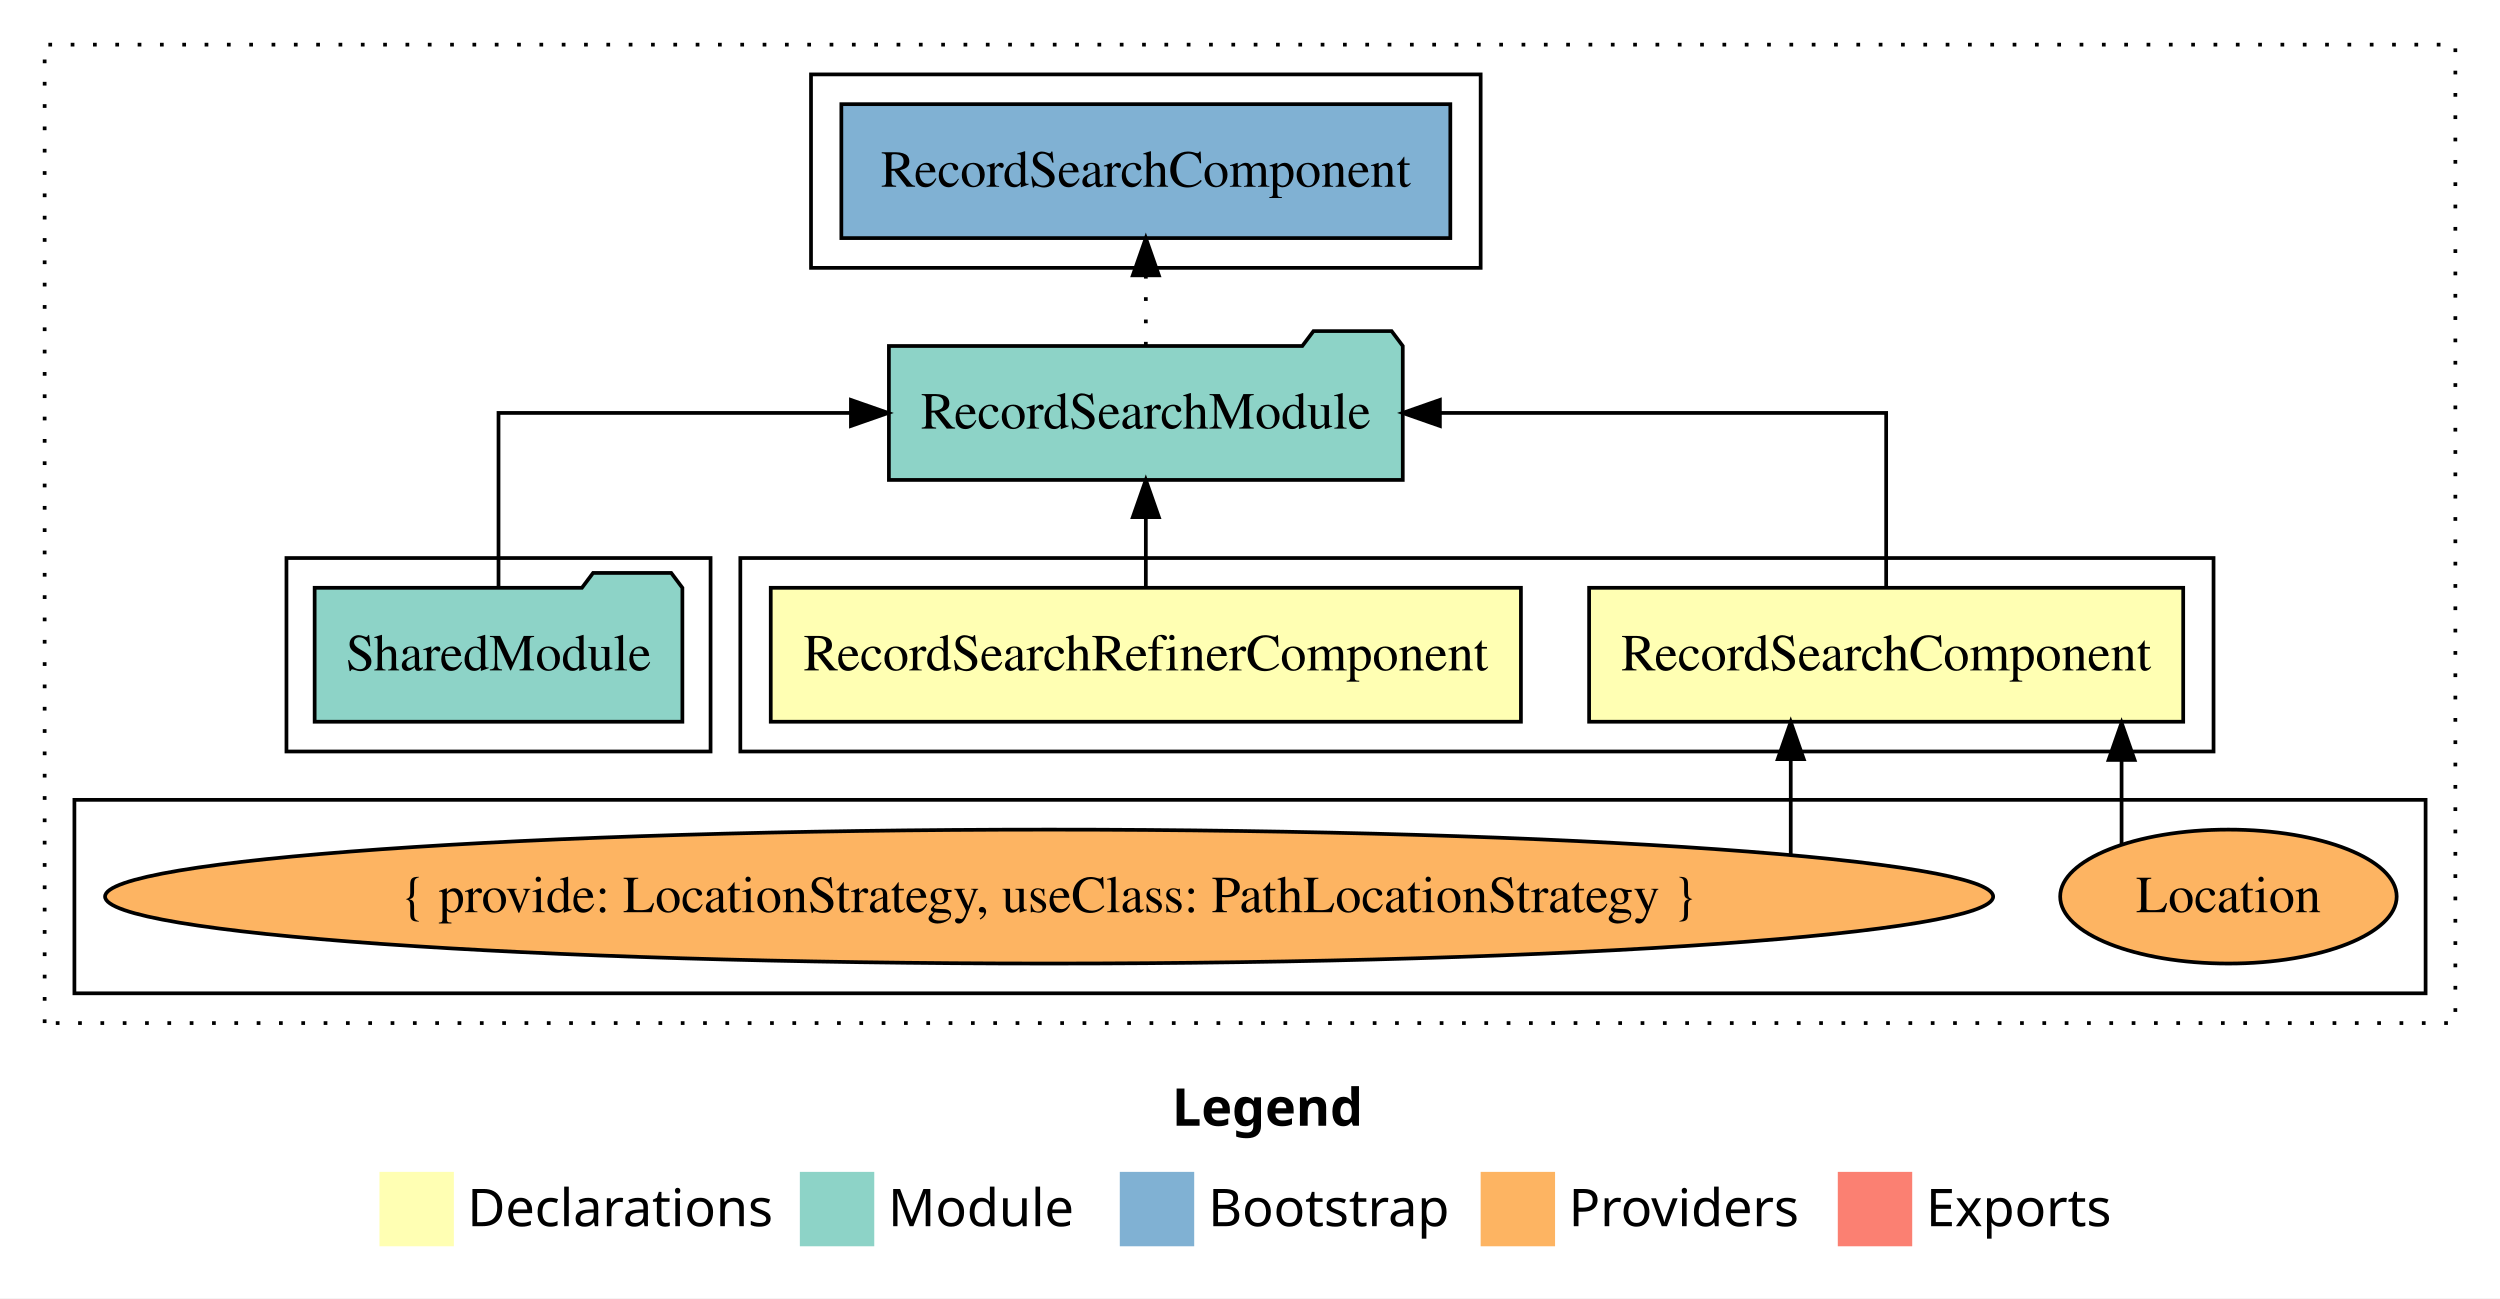
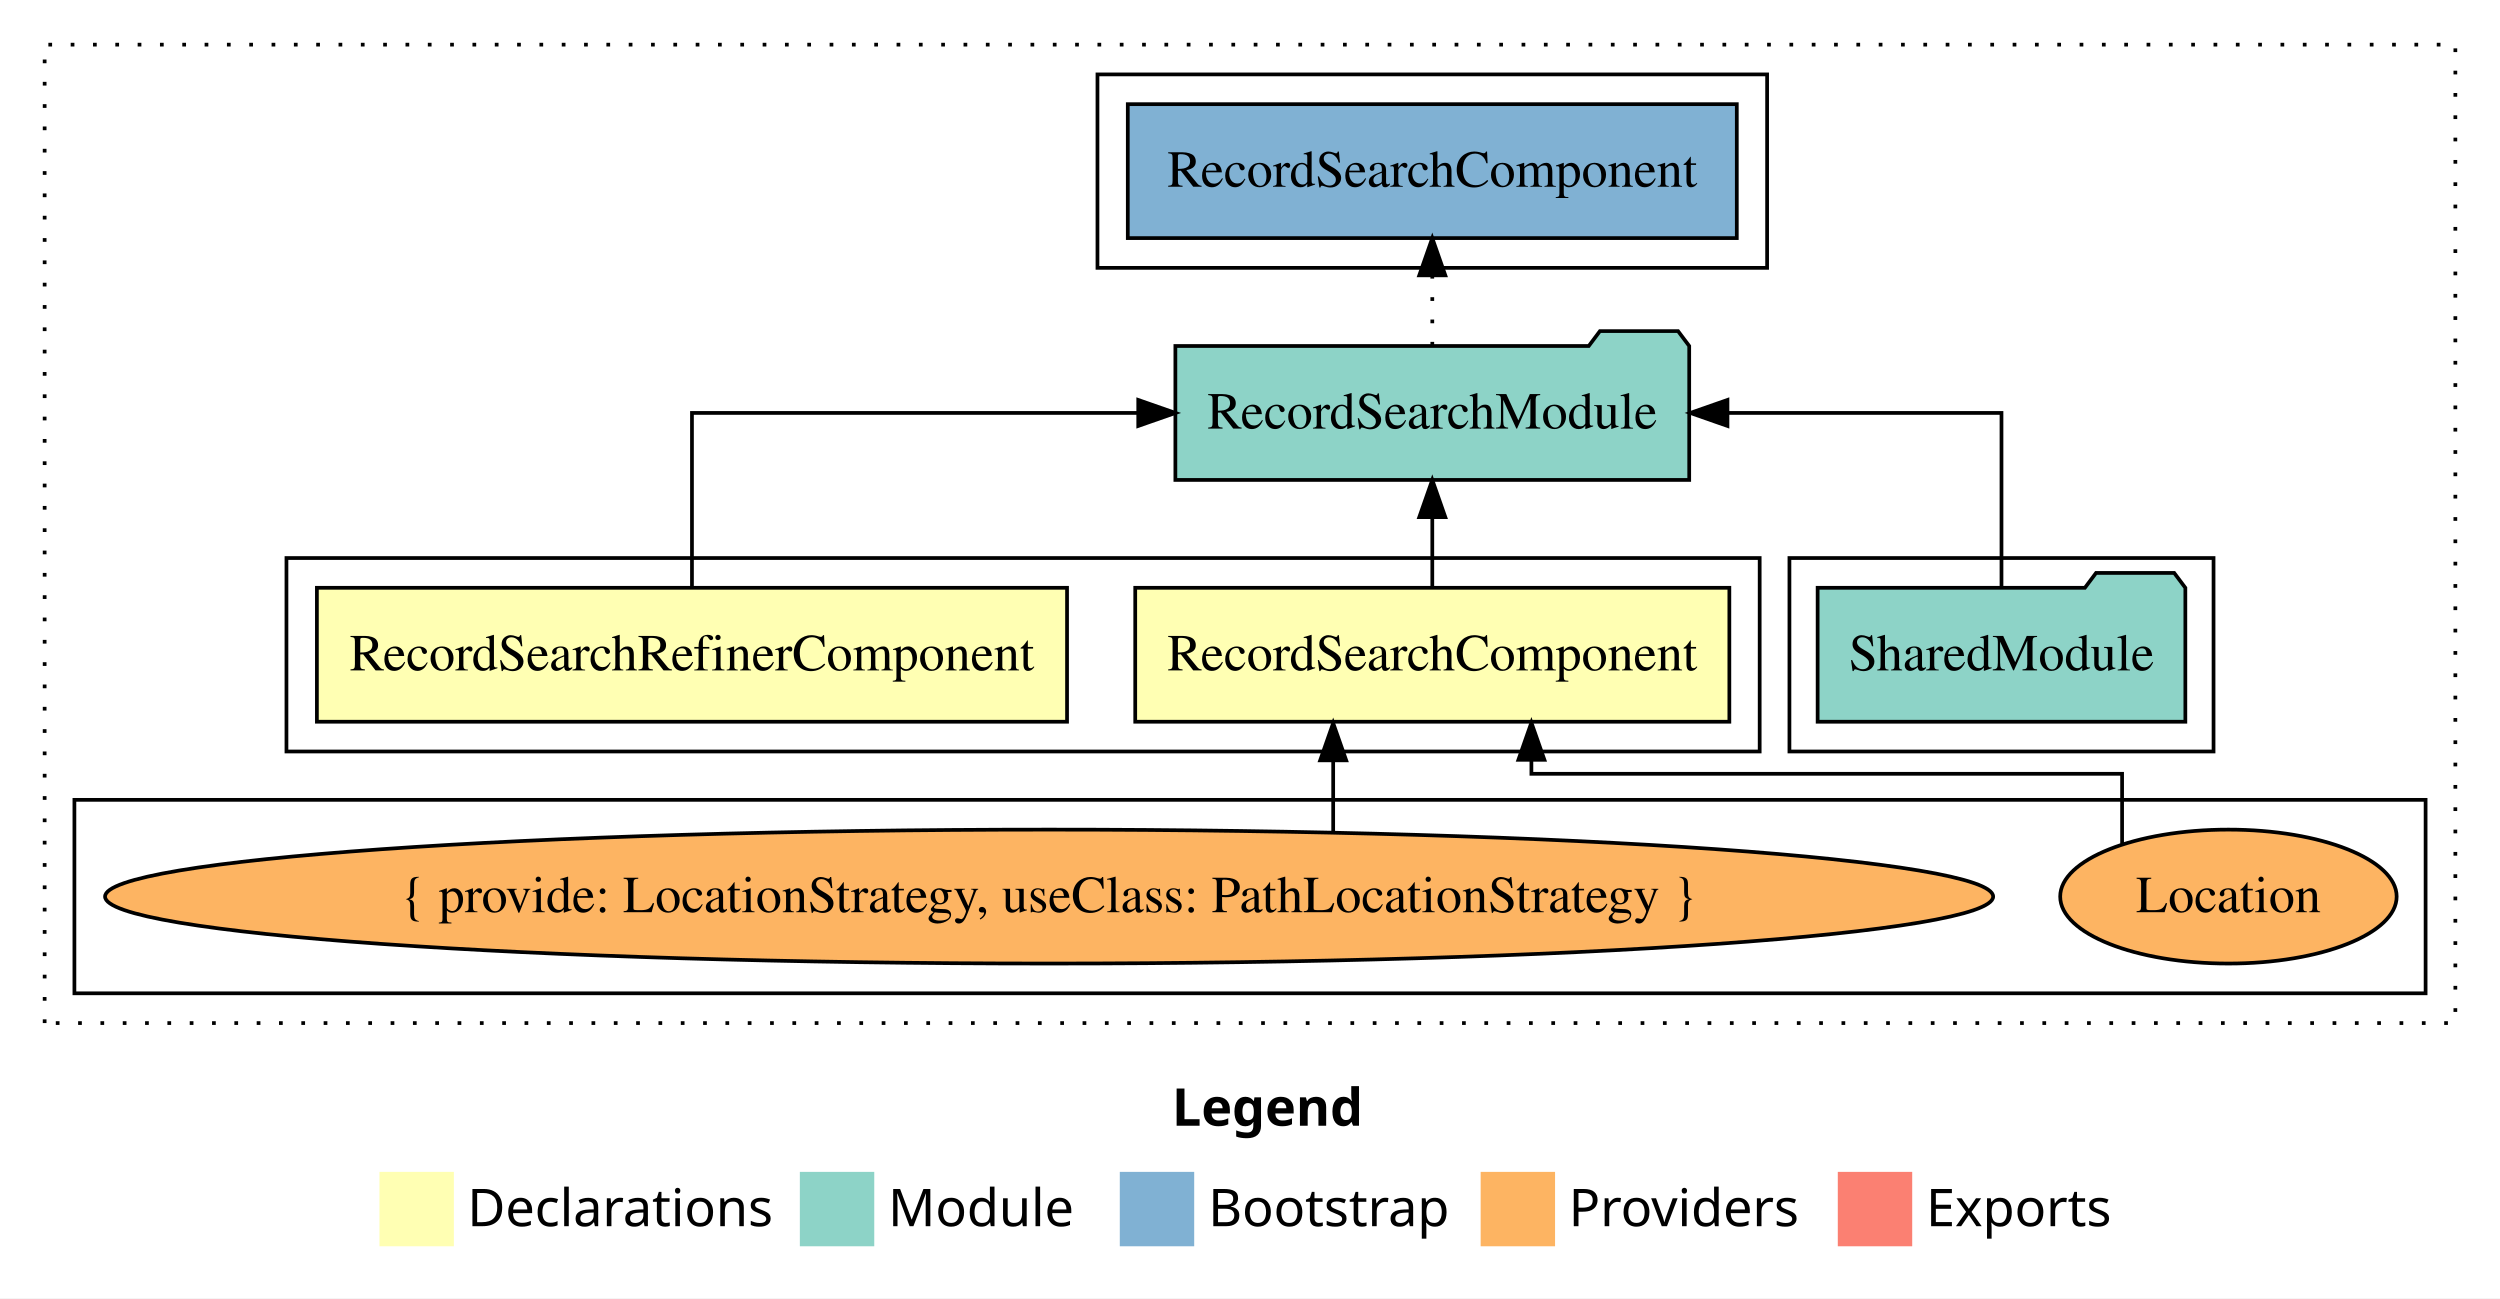
<svg xmlns="http://www.w3.org/2000/svg" width="672pt" height="349pt" viewBox="0.00 0.00 672.00 349.00">
  <g id="graph0" class="graph" transform="scale(1 1) rotate(0) translate(4 345)">
-     <polygon fill="#ffffff" stroke="transparent" points="-4,4 -4,-345 668,-345 668,4 -4,4" />
-     <text text-anchor="start" x="311.009" y="-42.4" font-family="sans-serif" font-weight="bold" font-size="14.00" fill="#000000">Legend</text>
+     <polygon fill="white" stroke="transparent" points="-4,4 -4,-345 668,-345 668,4 -4,4" />
+     <text text-anchor="start" x="311.01" y="-42.4" font-family="sans-serif" font-weight="bold" font-size="14.00">Legend</text>
    <polygon fill="#ffffb3" stroke="transparent" points="98,-10 98,-30 118,-30 118,-10 98,-10" />
-     <text text-anchor="start" x="121.629" y="-15.4" font-family="sans-serif" font-size="14.00" fill="#000000">  Declarations</text>
+     <text text-anchor="start" x="121.63" y="-15.4" font-family="sans-serif" font-size="14.00">  Declarations</text>
    <polygon fill="#8dd3c7" stroke="transparent" points="211,-10 211,-30 231,-30 231,-10 211,-10" />
-     <text text-anchor="start" x="234.725" y="-15.4" font-family="sans-serif" font-size="14.00" fill="#000000">  Module</text>
+     <text text-anchor="start" x="234.73" y="-15.4" font-family="sans-serif" font-size="14.00">  Module</text>
    <polygon fill="#80b1d3" stroke="transparent" points="297,-10 297,-30 317,-30 317,-10 297,-10" />
-     <text text-anchor="start" x="320.781" y="-15.4" font-family="sans-serif" font-size="14.00" fill="#000000">  Bootstrap</text>
+     <text text-anchor="start" x="320.78" y="-15.4" font-family="sans-serif" font-size="14.00">  Bootstrap</text>
    <polygon fill="#fdb462" stroke="transparent" points="394,-10 394,-30 414,-30 414,-10 394,-10" />
-     <text text-anchor="start" x="417.673" y="-15.4" font-family="sans-serif" font-size="14.00" fill="#000000">  Providers</text>
+     <text text-anchor="start" x="417.67" y="-15.4" font-family="sans-serif" font-size="14.00">  Providers</text>
    <polygon fill="#fb8072" stroke="transparent" points="490,-10 490,-30 510,-30 510,-10 490,-10" />
-     <text text-anchor="start" x="513.726" y="-15.4" font-family="sans-serif" font-size="14.00" fill="#000000">  Exports</text>
+     <text text-anchor="start" x="513.73" y="-15.4" font-family="sans-serif" font-size="14.00">  Exports</text>
    <g id="clust1" class="cluster">
-       <polygon fill="none" stroke="#000000" stroke-dasharray="1,5" points="8,-70 8,-333 656,-333 656,-70 8,-70" />
+       <polygon fill="none" stroke="black" stroke-dasharray="1,5" points="8,-70 8,-333 656,-333 656,-70 8,-70" />
    </g>
    <g id="clust2" class="cluster">
-       <polygon fill="none" stroke="#000000" points="195,-143 195,-195 591,-195 591,-143 195,-143" />
+       <polygon fill="none" stroke="black" points="73,-143 73,-195 469,-195 469,-143 73,-143" />
+     </g>
+     <g id="clust5" class="cluster">
+       <polygon fill="none" stroke="black" points="477,-143 477,-195 591,-195 591,-143 477,-143" />
    </g>
    <g id="clust3" class="cluster">
-       <polygon fill="none" stroke="#000000" points="16,-78 16,-130 648,-130 648,-78 16,-78" />
-     </g>
-     <g id="clust5" class="cluster">
-       <polygon fill="none" stroke="#000000" points="73,-143 73,-195 187,-195 187,-143 73,-143" />
+       <polygon fill="none" stroke="black" points="16,-78 16,-130 648,-130 648,-78 16,-78" />
    </g>
    <g id="clust7" class="cluster">
-       <polygon fill="none" stroke="#000000" points="214,-273 214,-325 394,-325 394,-273 214,-273" />
+       <polygon fill="none" stroke="black" points="291,-273 291,-325 471,-325 471,-273 291,-273" />
    </g>
    <g id="node1" class="node">
-       <polygon fill="#ffffb3" stroke="#000000" points="582.846,-187 423.154,-187 423.154,-151 582.846,-151 582.846,-187" />
-       <text text-anchor="middle" x="503" y="-164.8" font-family="Times,serif" font-size="14.00" fill="#000000">RecordSearchComponent</text>
+       <polygon fill="#ffffb3" stroke="black" points="460.85,-187 301.15,-187 301.15,-151 460.85,-151 460.85,-187" />
+       <text text-anchor="middle" x="381" y="-164.8" font-family="Times,serif" font-size="14.00">RecordSearchComponent</text>
    </g>
    <g id="node3" class="node">
-       <polygon fill="#8dd3c7" stroke="#000000" points="373.063,-252 370.063,-256 349.063,-256 346.063,-252 234.937,-252 234.937,-216 373.063,-216 373.063,-252" />
-       <text text-anchor="middle" x="304" y="-229.8" font-family="Times,serif" font-size="14.00" fill="#000000">RecordSearchModule</text>
+       <polygon fill="#8dd3c7" stroke="black" points="450.06,-252 447.06,-256 426.06,-256 423.06,-252 311.94,-252 311.94,-216 450.06,-216 450.06,-252" />
+       <text text-anchor="middle" x="381" y="-229.8" font-family="Times,serif" font-size="14.00">RecordSearchModule</text>
    </g>
    <g id="edge1" class="edge">
-       <path fill="none" stroke="#000000" d="M503,-187.106C503,-206.339 503,-234 503,-234 503,-234 383.042,-234 383.042,-234" />
-       <polygon fill="#000000" stroke="#000000" points="383.042,-230.5 373.042,-234 383.042,-237.5 383.042,-230.5" />
+       <path fill="none" stroke="black" d="M381,-187.11C381,-187.11 381,-205.99 381,-205.99" />
+       <polygon fill="black" stroke="black" points="377.5,-205.99 381,-215.99 384.5,-205.99 377.5,-205.99" />
    </g>
    <g id="node2" class="node">
-       <polygon fill="#ffffb3" stroke="#000000" points="404.824,-187 203.177,-187 203.177,-151 404.824,-151 404.824,-187" />
-       <text text-anchor="middle" x="304" y="-164.8" font-family="Times,serif" font-size="14.00" fill="#000000">RecordSearchRefinerComponent</text>
+       <polygon fill="#ffffb3" stroke="black" points="282.82,-187 81.18,-187 81.18,-151 282.82,-151 282.82,-187" />
+       <text text-anchor="middle" x="182" y="-164.8" font-family="Times,serif" font-size="14.00">RecordSearchRefinerComponent</text>
    </g>
    <g id="edge4" class="edge">
-       <path fill="none" stroke="#000000" d="M304,-187.106C304,-187.106 304,-205.991 304,-205.991" />
-       <polygon fill="#000000" stroke="#000000" points="300.5,-205.991 304,-215.991 307.5,-205.991 300.5,-205.991" />
+       <path fill="none" stroke="black" d="M182,-187.11C182,-206.34 182,-234 182,-234 182,-234 301.96,-234 301.96,-234" />
+       <polygon fill="black" stroke="black" points="301.96,-237.5 311.96,-234 301.96,-230.5 301.96,-237.5" />
    </g>
    <g id="node7" class="node">
-       <polygon fill="#80b1d3" stroke="#000000" points="385.846,-317 222.154,-317 222.154,-281 385.846,-281 385.846,-317" />
-       <text text-anchor="middle" x="304" y="-294.8" font-family="Times,serif" font-size="14.00" fill="#000000">RecordSearchComponent </text>
+       <polygon fill="#80b1d3" stroke="black" points="462.85,-317 299.15,-317 299.15,-281 462.85,-281 462.85,-317" />
+       <text text-anchor="middle" x="381" y="-294.8" font-family="Times,serif" font-size="14.00">RecordSearchComponent </text>
    </g>
    <g id="edge6" class="edge">
-       <path fill="none" stroke="#000000" stroke-dasharray="1,5" d="M304,-252.106C304,-252.106 304,-270.991 304,-270.991" />
-       <polygon fill="#000000" stroke="#000000" points="300.5,-270.991 304,-280.991 307.5,-270.991 300.5,-270.991" />
+       <path fill="none" stroke="black" stroke-dasharray="1,5" d="M381,-252.11C381,-252.11 381,-270.99 381,-270.99" />
+       <polygon fill="black" stroke="black" points="377.5,-270.99 381,-280.99 384.5,-270.99 377.5,-270.99" />
    </g>
    <g id="node4" class="node">
-       <ellipse fill="#fdb462" stroke="#000000" cx="595" cy="-104" rx="45.225" ry="18" />
-       <text text-anchor="middle" x="595" y="-99.8" font-family="Times,serif" font-size="14.00" fill="#000000">Location</text>
+       <ellipse fill="#fdb462" stroke="black" cx="595" cy="-104" rx="45.22" ry="18" />
+       <text text-anchor="middle" x="595" y="-99.8" font-family="Times,serif" font-size="14.00">Location</text>
    </g>
    <g id="edge2" class="edge">
-       <path fill="none" stroke="#000000" d="M566.28,-118.104C566.28,-118.104 566.28,-140.721 566.28,-140.721" />
-       <polygon fill="#000000" stroke="#000000" points="562.78,-140.721 566.28,-150.721 569.78,-140.721 562.78,-140.721" />
+       <path fill="none" stroke="black" d="M566.42,-118.19C566.42,-127.13 566.42,-137 566.42,-137 566.42,-137 407.64,-137 407.64,-137 407.64,-137 407.64,-140.76 407.64,-140.76" />
+       <polygon fill="black" stroke="black" points="404.14,-140.76 407.64,-150.76 411.14,-140.76 404.14,-140.76" />
    </g>
    <g id="node5" class="node">
-       <ellipse fill="#fdb462" stroke="#000000" cx="278" cy="-104" rx="253.759" ry="18" />
-       <text text-anchor="middle" x="278" y="-99.8" font-family="Times,serif" font-size="14.00" fill="#000000">{ provide: LocationStrategy, useClass: PathLocationStrategy }</text>
+       <ellipse fill="#fdb462" stroke="black" cx="278" cy="-104" rx="253.76" ry="18" />
+       <text text-anchor="middle" x="278" y="-99.8" font-family="Times,serif" font-size="14.00">{ provide: LocationStrategy, useClass: PathLocationStrategy }</text>
    </g>
    <g id="edge3" class="edge">
-       <path fill="none" stroke="#000000" d="M477.353,-115.322C477.353,-115.322 477.353,-140.942 477.353,-140.942" />
-       <polygon fill="#000000" stroke="#000000" points="473.853,-140.942 477.353,-150.942 480.853,-140.942 473.853,-140.942" />
+       <path fill="none" stroke="black" d="M354.36,-121.42C354.36,-121.42 354.36,-140.62 354.36,-140.62" />
+       <polygon fill="black" stroke="black" points="350.86,-140.62 354.36,-150.62 357.86,-140.62 350.86,-140.62" />
    </g>
    <g id="node6" class="node">
-       <polygon fill="#8dd3c7" stroke="#000000" points="179.423,-187 176.423,-191 155.423,-191 152.423,-187 80.577,-187 80.577,-151 179.423,-151 179.423,-187" />
-       <text text-anchor="middle" x="130" y="-164.8" font-family="Times,serif" font-size="14.00" fill="#000000">SharedModule</text>
+       <polygon fill="#8dd3c7" stroke="black" points="583.42,-187 580.42,-191 559.42,-191 556.42,-187 484.58,-187 484.58,-151 583.42,-151 583.42,-187" />
+       <text text-anchor="middle" x="534" y="-164.8" font-family="Times,serif" font-size="14.00">SharedModule</text>
    </g>
    <g id="edge5" class="edge">
-       <path fill="none" stroke="#000000" d="M130,-187.106C130,-206.339 130,-234 130,-234 130,-234 224.731,-234 224.731,-234" />
-       <polygon fill="#000000" stroke="#000000" points="224.731,-237.5 234.731,-234 224.731,-230.5 224.731,-237.5" />
+       <path fill="none" stroke="black" d="M534,-187.11C534,-206.34 534,-234 534,-234 534,-234 460.34,-234 460.34,-234" />
+       <polygon fill="black" stroke="black" points="460.34,-230.5 450.34,-234 460.34,-237.5 460.34,-230.5" />
    </g>
  </g>
</svg>
